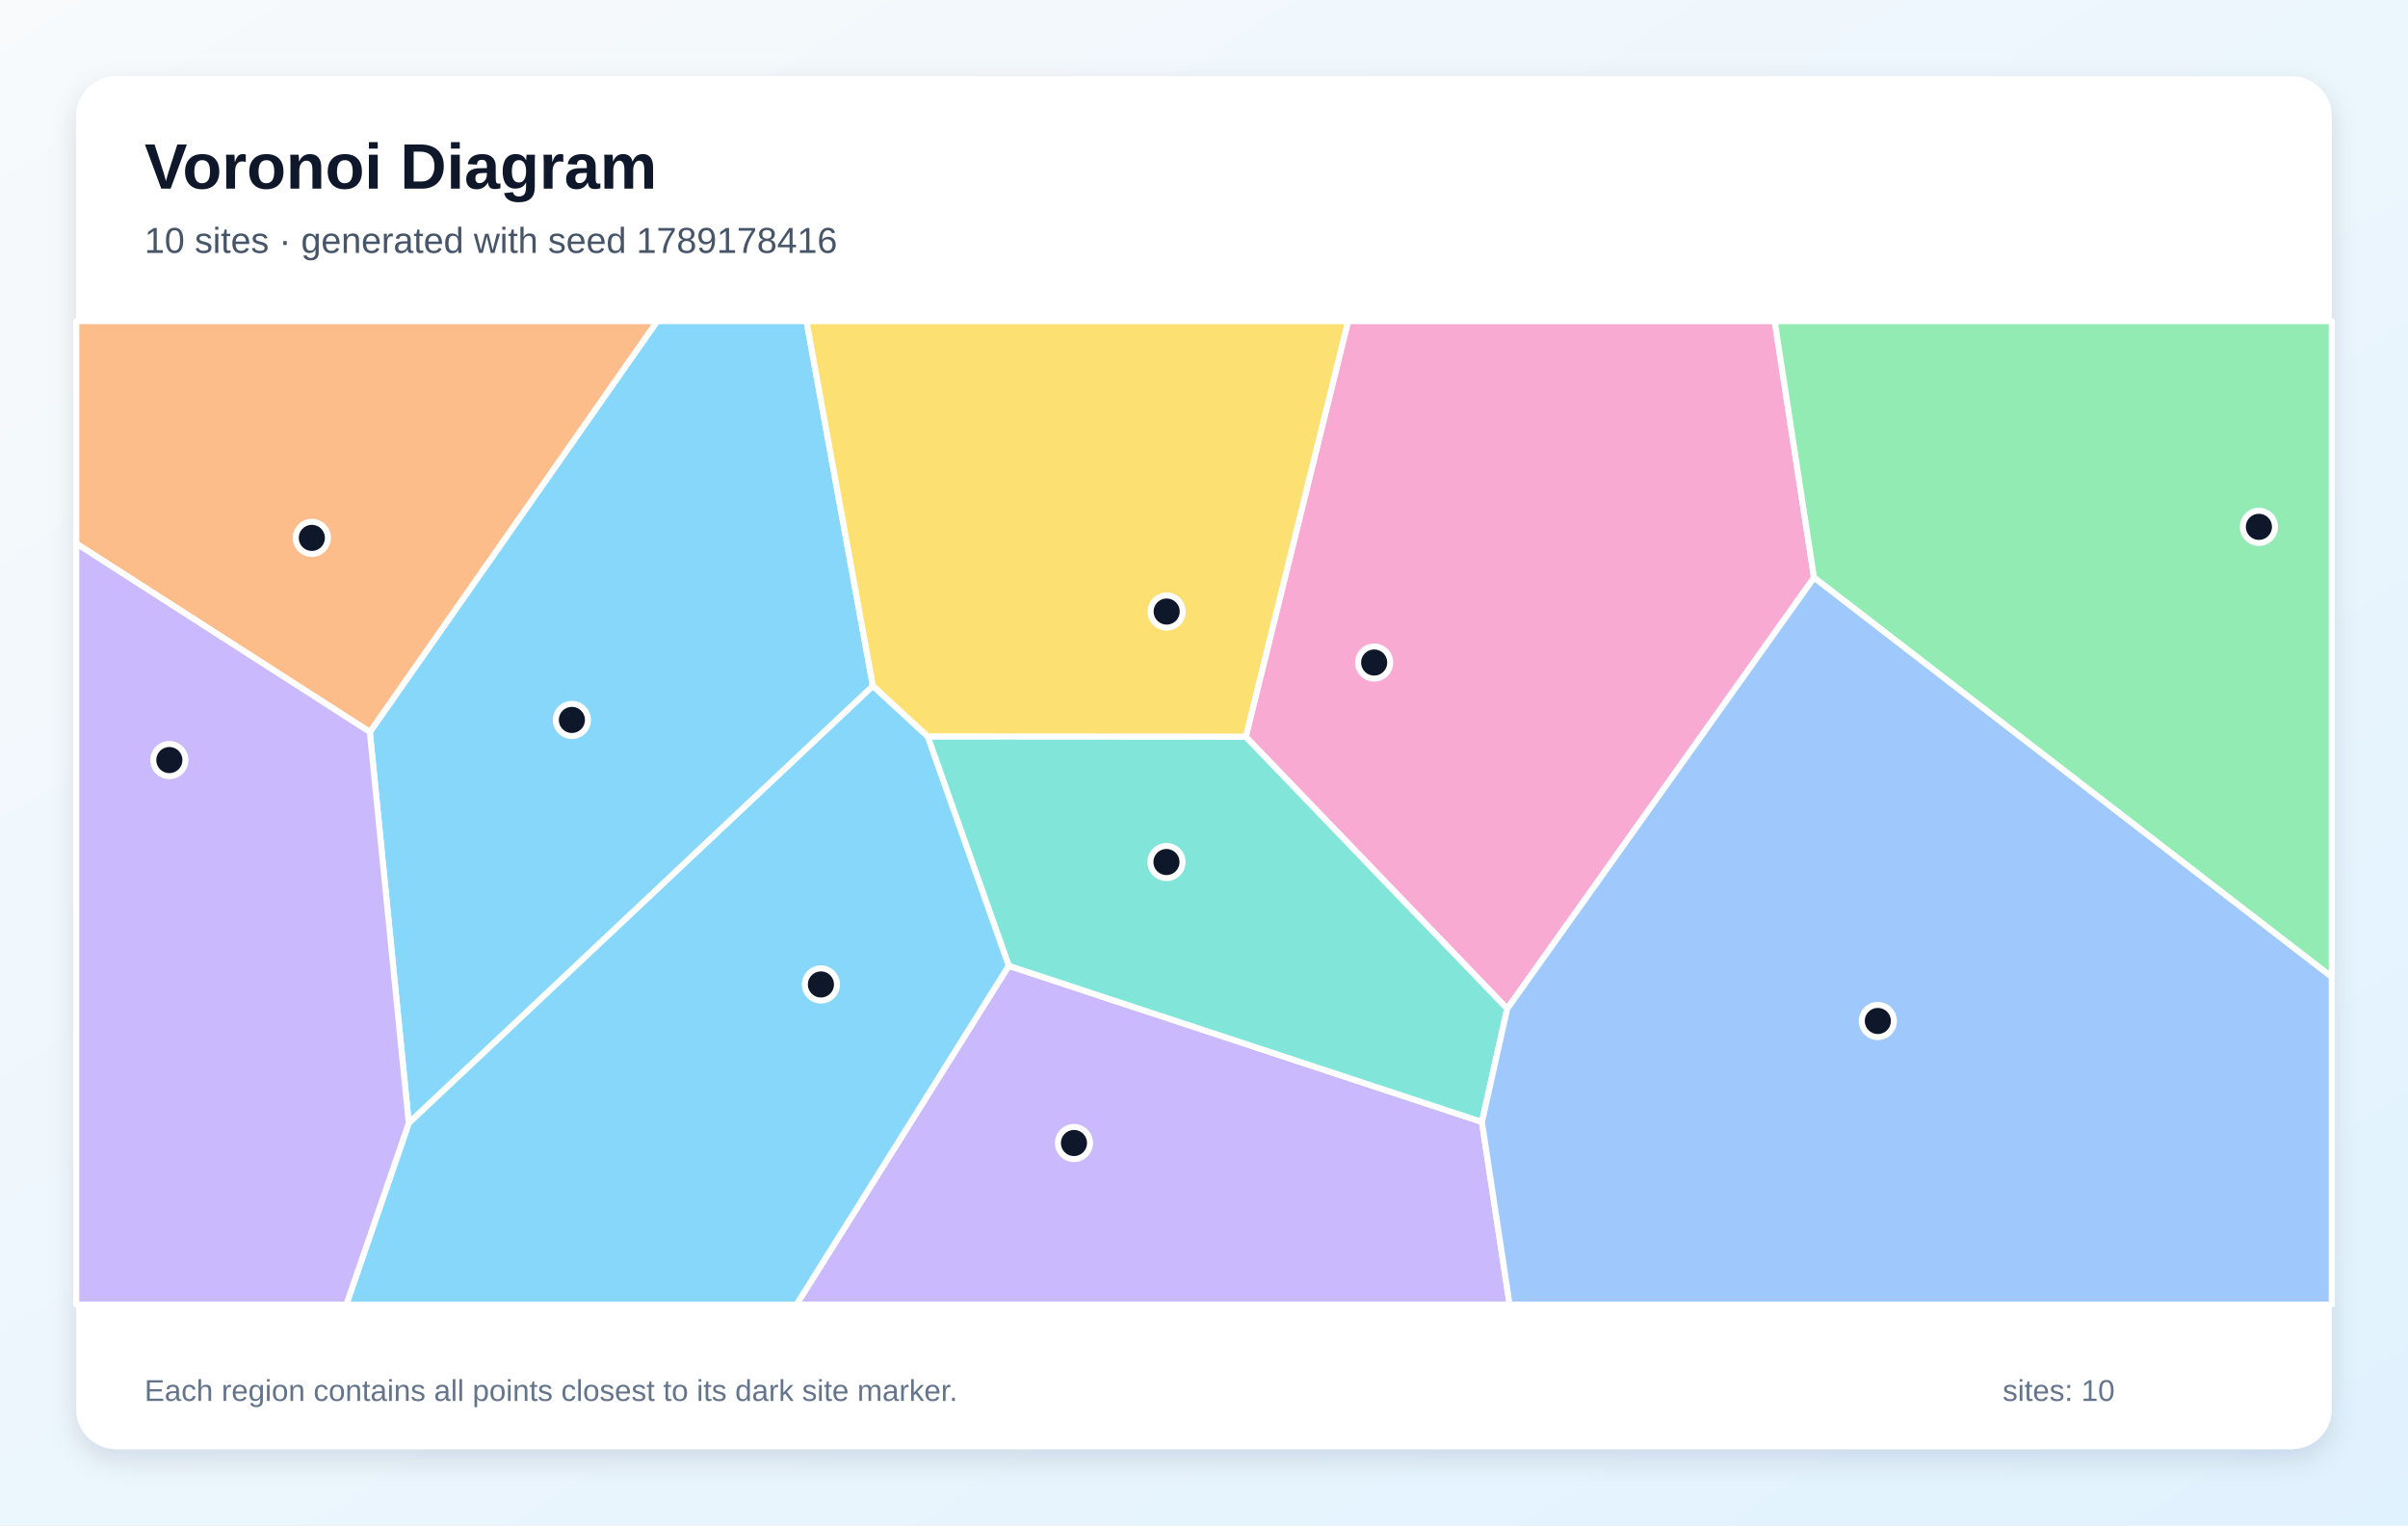
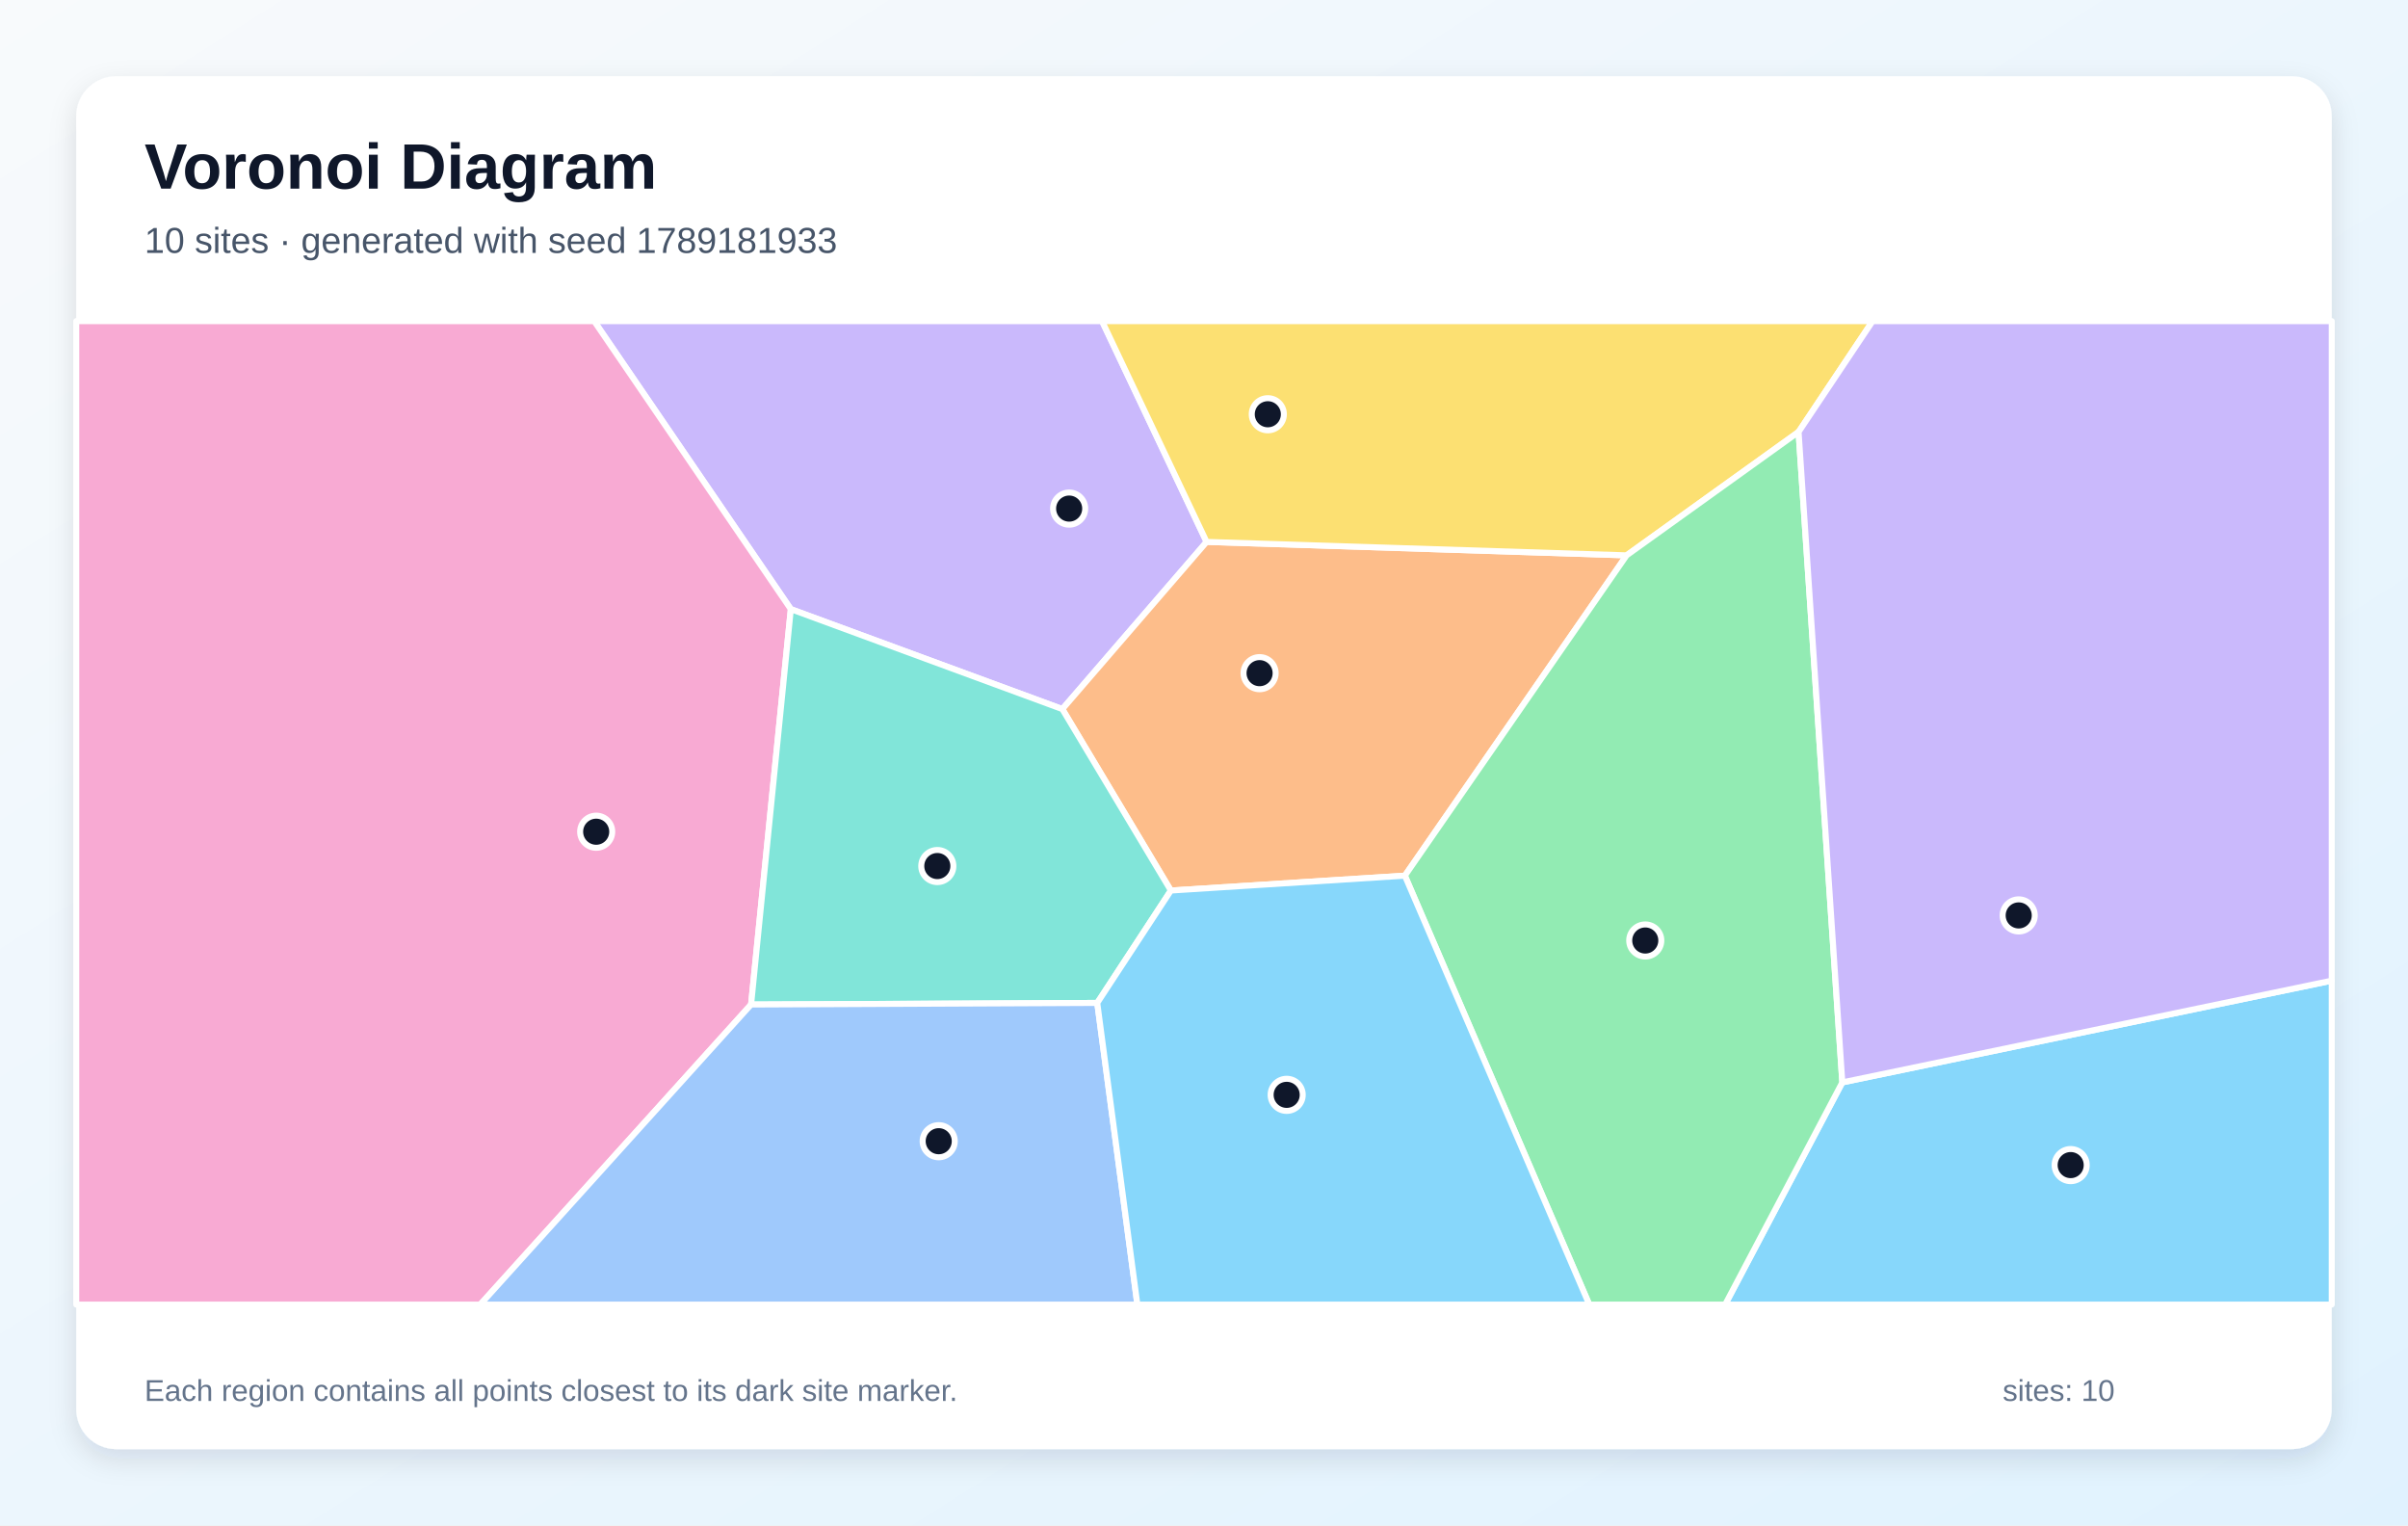
<svg xmlns="http://www.w3.org/2000/svg" width="1200" height="760" viewBox="0 0 1200 760" role="img" aria-labelledby="title description">
  <defs>
    <linearGradient id="background" x1="0" y1="0" x2="1" y2="1">
      <stop stop-color="#F8FAFC" />
      <stop offset="1" stop-color="#E0F2FE" />
    </linearGradient>
    <filter id="shadow" x="-10%" y="-10%" width="120%" height="120%">
      <feDropShadow dx="0" dy="5" stdDeviation="7" flood-color="#0F172A" flood-opacity=".12" />
    </filter>
  </defs>
  <rect width="1200" height="760" fill="url(#background)" />
  <rect x="38" y="38" width="1124" height="684" rx="20" fill="#FFFFFF" filter="url(#shadow)" />
  <g font-family="Arial, sans-serif">
    <text x="72" y="94" font-size="32" font-weight="700" fill="#0F172A">Voronoi Diagram</text>
-     <text x="72" y="126" font-size="18" fill="#475569">10 sites · generated with seed 1789178416</text>
+     <text x="72" y="126" font-size="18" fill="#475569">10 sites · generated with seed 1789181933</text>
  </g>
  <g stroke="#FFFFFF" stroke-width="3" stroke-linejoin="round">
-     <polygon points="184.3,364.7 327.5,160.0 401.9,160.0 435.0,341.8 203.7,559.6" fill="#38BDF8" fill-opacity="0.60" />
-     <polygon points="502.7,481.2 738.5,559.0 752.3,650.0 396.9,650.0" fill="#A78BFA" fill-opacity="0.60" />
-     <polygon points="751.1,502.6 620.8,367.1 671.8,160.0 884.4,160.0 904.0,287.8" fill="#F472B6" fill-opacity="0.60" />
-     <polygon points="184.3,364.7 38.0,270.8 38.0,160.0 327.5,160.0" fill="#FB923C" fill-opacity="0.60" />
-     <polygon points="620.8,367.1 462.3,367.0 435.0,341.8 401.9,160.0 671.8,160.0" fill="#FACC15" fill-opacity="0.60" />
-     <polygon points="904.0,287.8 884.4,160.0 1162.0,160.0 1162.0,486.8" fill="#4ADE80" fill-opacity="0.60" />
-     <polygon points="462.3,367.0 620.8,367.1 751.1,502.6 738.5,559.0 502.7,481.2" fill="#2DD4BF" fill-opacity="0.60" />
-     <polygon points="738.5,559.0 751.1,502.6 904.0,287.8 1162.0,486.8 1162.0,650.0 752.3,650.0" fill="#60A5FA" fill-opacity="0.60" />
-     <polygon points="203.7,559.6 435.0,341.8 462.3,367.0 502.7,481.2 396.9,650.0 172.6,650.0" fill="#38BDF8" fill-opacity="0.60" />
-     <polygon points="38.0,270.8 184.3,364.7 203.7,559.6 172.6,650.0 38.0,650.0" fill="#A78BFA" fill-opacity="0.60" />
+     <polygon points="918.1,539.3 1162.0,488.6 1162.0,650.0 859.7,650.0" fill="#38BDF8" fill-opacity="0.60" />
+     <polygon points="601.3,270.0 529.4,353.3 394.1,303.5 296.1,160.0 549.2,160.0" fill="#A78BFA" fill-opacity="0.60" />
+     <polygon points="38.0,160.0 296.1,160.0 394.1,303.5 374.3,500.5 239.3,650.0 38.0,650.0" fill="#F472B6" fill-opacity="0.60" />
+     <polygon points="583.5,443.7 529.4,353.3 601.3,270.0 810.6,276.7 700.1,436.3" fill="#FB923C" fill-opacity="0.60" />
+     <polygon points="896.3,215.2 810.6,276.7 601.3,270.0 549.2,160.0 933.2,160.0" fill="#FACC15" fill-opacity="0.60" />
+     <polygon points="700.1,436.3 810.6,276.7 896.3,215.2 918.1,539.3 859.7,650.0 792.0,650.0" fill="#4ADE80" fill-opacity="0.60" />
+     <polygon points="546.8,499.7 374.3,500.5 394.1,303.5 529.4,353.3 583.5,443.7" fill="#2DD4BF" fill-opacity="0.60" />
+     <polygon points="374.3,500.5 546.8,499.7 566.8,650.0 239.3,650.0" fill="#60A5FA" fill-opacity="0.60" />
+     <polygon points="546.8,499.7 583.5,443.7 700.1,436.3 792.0,650.0 566.8,650.0" fill="#38BDF8" fill-opacity="0.60" />
+     <polygon points="896.3,215.2 933.2,160.0 1162.0,160.0 1162.0,488.6 918.1,539.3" fill="#A78BFA" fill-opacity="0.60" />
  </g>
  <g>
-     <circle cx="285.0" cy="358.7" r="8" fill="#0F172A" stroke="#FFFFFF" stroke-width="3" />
-     <circle cx="535.2" cy="569.5" r="8" fill="#0F172A" stroke="#FFFFFF" stroke-width="3" />
-     <circle cx="684.8" cy="330.1" r="8" fill="#0F172A" stroke="#FFFFFF" stroke-width="3" />
-     <circle cx="155.4" cy="268.0" r="8" fill="#0F172A" stroke="#FFFFFF" stroke-width="3" />
-     <circle cx="581.4" cy="304.7" r="8" fill="#0F172A" stroke="#FFFFFF" stroke-width="3" />
-     <circle cx="1125.7" cy="262.5" r="8" fill="#0F172A" stroke="#FFFFFF" stroke-width="3" />
-     <circle cx="581.3" cy="429.5" r="8" fill="#0F172A" stroke="#FFFFFF" stroke-width="3" />
-     <circle cx="935.8" cy="508.7" r="8" fill="#0F172A" stroke="#FFFFFF" stroke-width="3" />
-     <circle cx="409.1" cy="490.5" r="8" fill="#0F172A" stroke="#FFFFFF" stroke-width="3" />
-     <circle cx="84.4" cy="378.7" r="8" fill="#0F172A" stroke="#FFFFFF" stroke-width="3" />
+     <circle cx="1031.9" cy="580.5" r="8" fill="#0F172A" stroke="#FFFFFF" stroke-width="3" />
+     <circle cx="532.8" cy="253.4" r="8" fill="#0F172A" stroke="#FFFFFF" stroke-width="3" />
+     <circle cx="297.1" cy="414.4" r="8" fill="#0F172A" stroke="#FFFFFF" stroke-width="3" />
+     <circle cx="627.7" cy="335.4" r="8" fill="#0F172A" stroke="#FFFFFF" stroke-width="3" />
+     <circle cx="631.8" cy="206.4" r="8" fill="#0F172A" stroke="#FFFFFF" stroke-width="3" />
+     <circle cx="819.9" cy="468.6" r="8" fill="#0F172A" stroke="#FFFFFF" stroke-width="3" />
+     <circle cx="467.1" cy="431.5" r="8" fill="#0F172A" stroke="#FFFFFF" stroke-width="3" />
+     <circle cx="467.8" cy="568.6" r="8" fill="#0F172A" stroke="#FFFFFF" stroke-width="3" />
+     <circle cx="641.2" cy="545.5" r="8" fill="#0F172A" stroke="#FFFFFF" stroke-width="3" />
+     <circle cx="1006.0" cy="456.1" r="8" fill="#0F172A" stroke="#FFFFFF" stroke-width="3" />
  </g>
  <g font-family="Arial, sans-serif" font-size="15" fill="#64748B">
    <text x="72" y="698">Each region contains all points closest to its dark site marker.</text>
    <text x="998" y="698">sites: 10</text>
  </g>
</svg>
